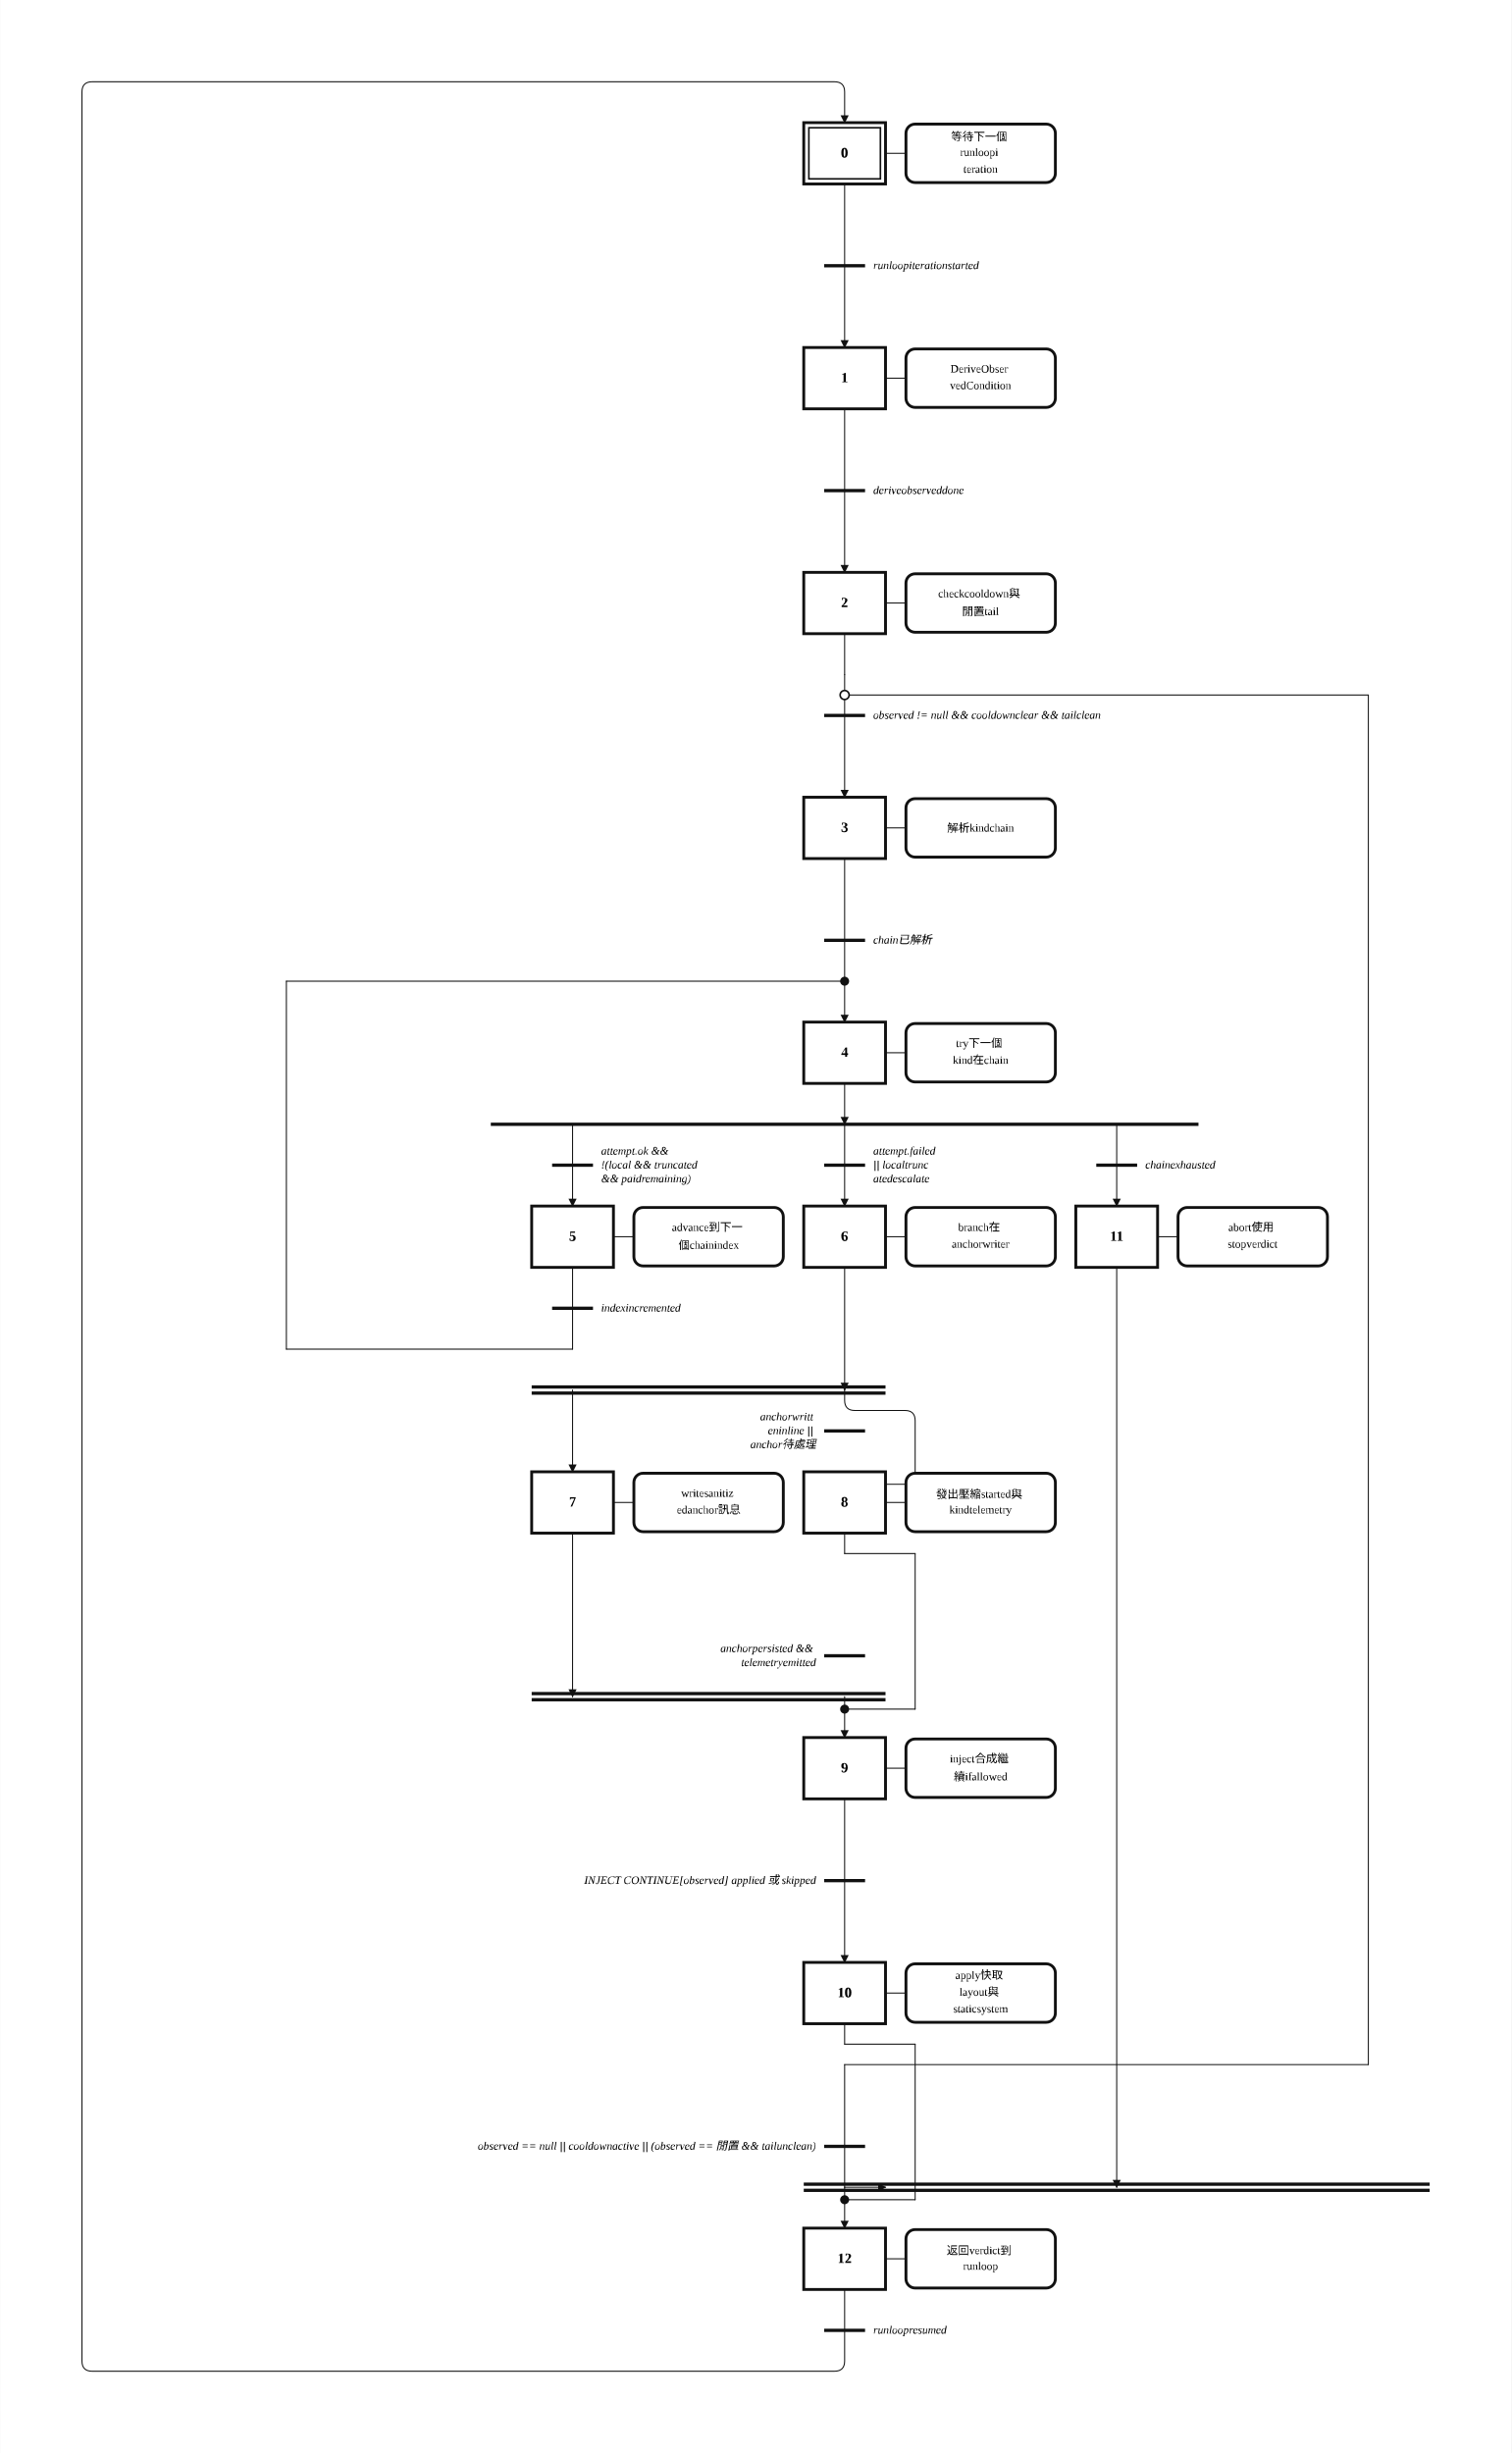
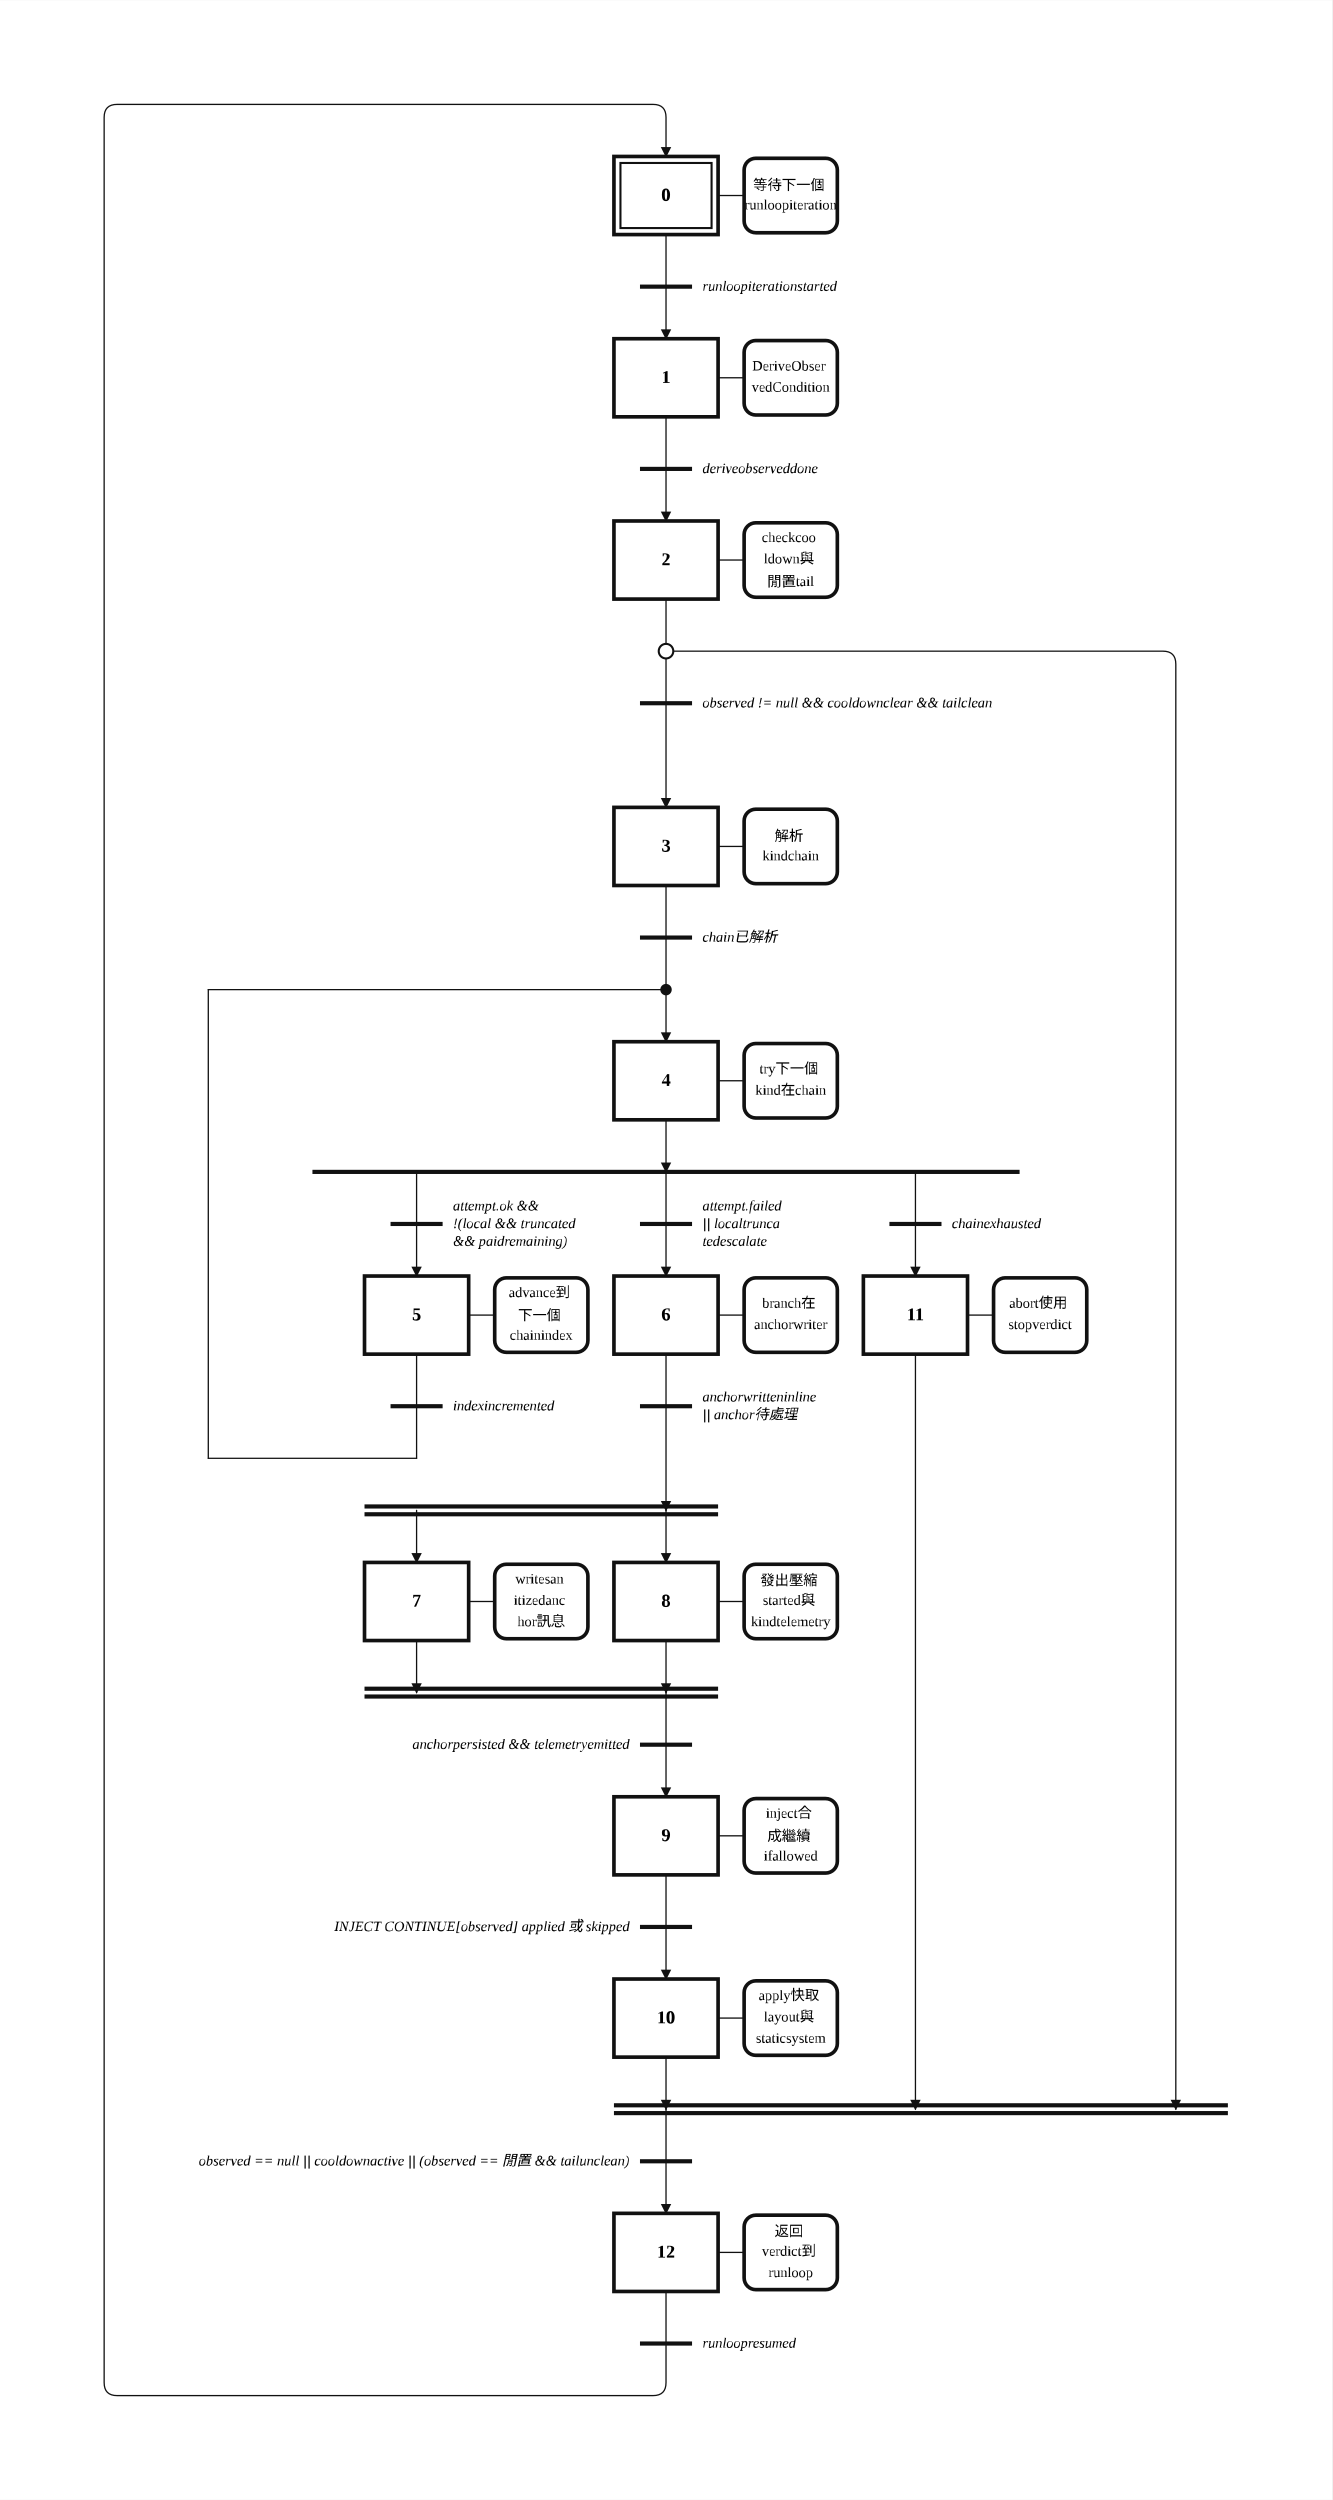
- <svg xmlns="http://www.w3.org/2000/svg" width="1479" height="2400" viewBox="-18.00 -2.00 73.93 120.00" role="img">
+ <svg xmlns="http://www.w3.org/2000/svg" width="1023" height="1920" viewBox="-6.00 -2.00 51.16 96.00" role="img">
  <style>
.step{fill:#fff;stroke:#111;stroke-width:.14}.step-inner{fill:none;stroke:#111;stroke-width:.08}
.action{fill:#fff;stroke:#111;stroke-width:.14}.gate{stroke:#111;stroke-width:.16}
.edge{fill:none;stroke:#111;stroke-width:.05;stroke-linecap:round;stroke-linejoin:round}.edge-arrow{marker-end:url(#arrow)}
.flyover-mask{stroke:#fff;stroke-width:.12;stroke-linecap:round}
.flyover{fill:none;stroke:#111;stroke-width:.05;stroke-linecap:round}
.junction{fill:#111;stroke:#111;stroke-width:0}.branch-junction{fill:#fff;stroke:#111;stroke-width:.08}
.assoc{stroke:#111;stroke-width:.05}.label{font:bold .7px 'Times New Roman', 'BiauKai', 'DFKai-SB', serif;text-anchor:middle;dominant-baseline:middle}
.action-label{font:.55px 'Times New Roman', 'BiauKai', 'DFKai-SB', serif;text-anchor:middle;dominant-baseline:middle}.gate-label{font:italic .55px 'Times New Roman', 'BiauKai', 'DFKai-SB', serif;text-anchor:start;dominant-baseline:middle}.gate-label-left{font:italic .55px 'Times New Roman', 'BiauKai', 'DFKai-SB', serif;text-anchor:end;dominant-baseline:middle}
</style>
  <defs>
    <marker id="arrow" markerWidth="0.4" markerHeight="0.4" refX="0.36" refY="0.2" orient="auto" markerUnits="userSpaceOnUse">
      <path d="M 0 0 L 0.4 0.2 L 0 0.4 z" fill="#111" />
    </marker>
  </defs>
-   <rect x="-18.00" y="-2.00" width="73.93" height="120.00" fill="white" />
-   <path class="edge edge-arrow" d="M 23.31 44.00 L 23.31 48.00" />
-   <path class="edge" d="M 23.31 7.00 L 23.31 11.00" />
-   <path class="edge edge-arrow" d="M 23.31 11.00 L 23.31 15.00" />
-   <path class="edge" d="M 23.31 18.00 L 23.31 22.00" />
-   <path class="edge edge-arrow" d="M 23.31 22.00 L 23.31 26.00" />
-   <path class="edge" d="M 23.31 29.00 L 23.31 31.00" />
-   <path class="edge" d="M 23.31 31.00 L 23.31 33.00" />
-   <path class="edge edge-arrow" d="M 23.31 33.00 L 23.31 37.00" />
-   <path class="edge" d="M 23.31 32.00 L 48.93 32.00" />
-   <path class="edge" d="M 48.93 32.00 L 48.93 99.00" />
-   <path class="edge" d="M 48.93 99.00 L 23.31 99.00" />
-   <path class="edge" d="M 23.31 99.00 L 23.31 105.00" />
-   <path class="edge edge-arrow" d="M 23.31 105.00 L 25.31 105.00" />
-   <path class="edge edge-arrow" d="M 23.31 105.00 L 23.31 107.00" />
-   <path class="edge" d="M 23.31 40.00 L 23.31 44.00" />
-   <path class="edge edge-arrow" d="M 23.31 51.00 L 23.31 53.00" />
-   <path class="edge edge-arrow" d="M 10.00 53.00 L 10.00 57.00" />
-   <path class="edge edge-arrow" d="M 23.31 53.00 L 23.31 57.00" />
-   <path class="edge edge-arrow" d="M 36.62 53.00 L 36.62 57.00" />
-   <path class="edge" d="M 10.00 60.00 L 10.00 62.00" />
-   <path class="edge" d="M 10.00 62.00 L 10.00 64.00" />
-   <path class="edge" d="M 10.00 64.00 L -4.00 64.00" />
-   <path class="edge" d="M -4.00 64.00 L -4.00 46.00" />
-   <path class="edge" d="M -4.00 46.00 L 23.31 46.00" />
-   <path class="edge edge-arrow" d="M 23.31 60.00 L 23.31 66.00" />
-   <path class="edge edge-arrow" d="M 10.00 66.00 L 10.00 70.00" />
-   <path class="edge edge-arrow" d="M 23.31 66.00 L 23.31 66.50 Q 23.31 67.00 23.81 67.00 L 26.26 67.00 Q 26.76 67.00 26.76 67.50 L 26.76 70.11 Q 26.76 70.61 26.26 70.61 L 23.61 70.61 Q 23.31 70.61 23.31 70.31 L 23.31 70.00" />
-   <path class="edge edge-arrow" d="M 10.00 73.00 L 10.00 81.00" />
-   <path class="edge edge-arrow" d="M 23.31 81.00 L 23.31 83.00" />
-   <path class="edge" d="M 23.31 73.00 L 23.31 74.00" />
-   <path class="edge" d="M 23.31 74.00 L 26.76 74.00" />
-   <path class="edge" d="M 26.76 74.00 L 26.76 81.61" />
-   <path class="edge" d="M 26.76 81.61 L 23.31 81.61" />
-   <path class="edge" d="M 23.31 86.00 L 23.31 90.00" />
-   <path class="edge edge-arrow" d="M 23.31 90.00 L 23.31 94.00" />
-   <path class="edge" d="M 23.31 97.00 L 23.31 98.00" />
-   <path class="edge" d="M 23.31 98.00 L 26.76 98.00" />
-   <path class="edge" d="M 26.76 98.00 L 26.76 105.61" />
-   <path class="edge" d="M 26.76 105.61 L 23.31 105.61" />
-   <path class="edge edge-arrow" d="M 36.62 60.00 L 36.62 105.00" />
-   <path class="edge" d="M 23.31 110.00 L 23.31 112.00" />
-   <path class="edge edge-arrow" d="M 23.31 112.00 L 23.31 113.50 Q 23.31 114.00 22.81 114.00 L -13.50 114.00 Q -14.00 114.00 -14.00 113.50 L -14.00 2.50 Q -14.00 2.00 -13.50 2.00 L 22.81 2.00 Q 23.31 2.00 23.31 2.50 L 23.31 4.00" />
-   <rect class="step" x="21.31" y="4.00" width="4.00" height="3.00" />
-   <rect class="step-inner" x="21.56" y="4.25" width="3.50" height="2.50" />
-   <text class="label" x="23.31" y="5.50">0</text>
-   <rect class="step" x="21.31" y="15.00" width="4.00" height="3.00" />
-   <text class="label" x="23.31" y="16.50">1</text>
-   <rect class="step" x="21.31" y="26.00" width="4.00" height="3.00" />
-   <text class="label" x="23.31" y="27.50">2</text>
-   <rect class="step" x="21.31" y="37.00" width="4.00" height="3.00" />
-   <text class="label" x="23.31" y="38.50">3</text>
-   <rect class="step" x="21.31" y="48.00" width="4.00" height="3.00" />
-   <text class="label" x="23.31" y="49.50">4</text>
-   <rect class="step" x="8.00" y="57.00" width="4.00" height="3.00" />
-   <text class="label" x="10.00" y="58.50">5</text>
-   <rect class="step" x="21.31" y="57.00" width="4.00" height="3.00" />
-   <text class="label" x="23.31" y="58.50">6</text>
-   <rect class="step" x="8.00" y="70.00" width="4.00" height="3.00" />
-   <text class="label" x="10.00" y="71.50">7</text>
-   <rect class="step" x="21.31" y="70.00" width="4.00" height="3.00" />
-   <text class="label" x="23.31" y="71.50">8</text>
-   <rect class="step" x="21.31" y="83.00" width="4.00" height="3.00" />
-   <text class="label" x="23.31" y="84.50">9</text>
-   <rect class="step" x="21.31" y="94.00" width="4.00" height="3.00" />
-   <text class="label" x="23.31" y="95.50">10</text>
-   <rect class="step" x="34.62" y="57.00" width="4.00" height="3.00" />
-   <text class="label" x="36.62" y="58.50">11</text>
-   <rect class="step" x="21.31" y="107.00" width="4.00" height="3.00" />
-   <text class="label" x="23.31" y="108.50">12</text>
-   <line class="assoc" x1="25.31" y1="5.50" x2="26.31" y2="5.50" />
-   <rect class="action" x="26.31" y="4.07" width="7.31" height="2.86" rx="0.45" ry="0.45" />
-   <text class="action-label" x="29.96" y="4.68">
-     <tspan x="29.96" dy="0">等待下一個</tspan>
-     <tspan x="29.96" dy="0.82">runloopi</tspan>
-     <tspan x="29.96" dy="0.82">teration</tspan>
-   </text>
-   <line class="assoc" x1="25.31" y1="16.50" x2="26.31" y2="16.50" />
-   <rect class="action" x="26.31" y="15.07" width="7.31" height="2.86" rx="0.45" ry="0.45" />
-   <text class="action-label" x="29.96" y="16.09">
-     <tspan x="29.96" dy="0">DeriveObser</tspan>
-     <tspan x="29.96" dy="0.82">vedCondition</tspan>
-   </text>
-   <line class="assoc" x1="25.31" y1="27.50" x2="26.31" y2="27.50" />
-   <rect class="action" x="26.31" y="26.07" width="7.31" height="2.86" rx="0.45" ry="0.45" />
-   <text class="action-label" x="29.96" y="27.09">
-     <tspan x="29.96" dy="0">checkcooldown與</tspan>
-     <tspan x="29.96" dy="0.82">閒置tail</tspan>
-   </text>
-   <line class="assoc" x1="25.31" y1="38.50" x2="26.31" y2="38.50" />
-   <rect class="action" x="26.31" y="37.07" width="7.31" height="2.86" rx="0.45" ry="0.45" />
-   <text class="action-label" x="29.96" y="38.50">
-     <tspan x="29.96" dy="0">解析kindchain</tspan>
-   </text>
-   <line class="assoc" x1="25.31" y1="49.50" x2="26.31" y2="49.50" />
-   <rect class="action" x="26.31" y="48.07" width="7.31" height="2.86" rx="0.45" ry="0.45" />
-   <text class="action-label" x="29.96" y="49.09">
-     <tspan x="29.96" dy="0">try下一個</tspan>
-     <tspan x="29.96" dy="0.82">kind在chain</tspan>
-   </text>
-   <line class="assoc" x1="12.00" y1="58.50" x2="13.00" y2="58.50" />
-   <rect class="action" x="13.00" y="57.07" width="7.31" height="2.86" rx="0.45" ry="0.45" />
-   <text class="action-label" x="16.66" y="58.09">
-     <tspan x="16.66" dy="0">advance到下一</tspan>
-     <tspan x="16.66" dy="0.82">個chainindex</tspan>
-   </text>
-   <line class="assoc" x1="25.31" y1="58.50" x2="26.31" y2="58.50" />
-   <rect class="action" x="26.31" y="57.07" width="7.31" height="2.86" rx="0.45" ry="0.45" />
-   <text class="action-label" x="29.96" y="58.09">
-     <tspan x="29.96" dy="0">branch在</tspan>
-     <tspan x="29.96" dy="0.82">anchorwriter</tspan>
-   </text>
-   <line class="assoc" x1="12.00" y1="71.50" x2="13.00" y2="71.50" />
-   <rect class="action" x="13.00" y="70.07" width="7.31" height="2.86" rx="0.45" ry="0.45" />
-   <text class="action-label" x="16.66" y="71.09">
-     <tspan x="16.66" dy="0">writesanitiz</tspan>
-     <tspan x="16.66" dy="0.82">edanchor訊息</tspan>
-   </text>
-   <line class="assoc" x1="25.31" y1="71.50" x2="26.31" y2="71.50" />
-   <rect class="action" x="26.31" y="70.07" width="7.31" height="2.86" rx="0.45" ry="0.45" />
-   <text class="action-label" x="29.96" y="71.09">
-     <tspan x="29.96" dy="0">發出壓縮started與</tspan>
-     <tspan x="29.96" dy="0.82">kindtelemetry</tspan>
-   </text>
-   <line class="assoc" x1="25.31" y1="84.50" x2="26.31" y2="84.50" />
-   <rect class="action" x="26.31" y="83.07" width="7.31" height="2.86" rx="0.45" ry="0.45" />
-   <text class="action-label" x="29.96" y="84.09">
-     <tspan x="29.96" dy="0">inject合成繼</tspan>
-     <tspan x="29.96" dy="0.82">續ifallowed</tspan>
-   </text>
-   <line class="assoc" x1="25.31" y1="95.50" x2="26.31" y2="95.50" />
-   <rect class="action" x="26.31" y="94.07" width="7.31" height="2.86" rx="0.45" ry="0.45" />
-   <text class="action-label" x="29.96" y="94.68">
-     <tspan x="29.96" dy="0">apply快取</tspan>
-     <tspan x="29.96" dy="0.82">layout與</tspan>
-     <tspan x="29.96" dy="0.82">staticsystem</tspan>
-   </text>
-   <line class="assoc" x1="38.62" y1="58.50" x2="39.62" y2="58.50" />
-   <rect class="action" x="39.62" y="57.07" width="7.31" height="2.86" rx="0.45" ry="0.45" />
-   <text class="action-label" x="43.27" y="58.09">
-     <tspan x="43.27" dy="0">abort使用</tspan>
-     <tspan x="43.27" dy="0.82">stopverdict</tspan>
-   </text>
-   <line class="assoc" x1="25.31" y1="108.50" x2="26.31" y2="108.50" />
-   <rect class="action" x="26.31" y="107.07" width="7.31" height="2.86" rx="0.45" ry="0.45" />
-   <text class="action-label" x="29.96" y="108.09">
-     <tspan x="29.96" dy="0">返回verdict到</tspan>
-     <tspan x="29.96" dy="0.82">runloop</tspan>
-   </text>
-   <line class="gate" x1="22.31" y1="11.00" x2="24.31" y2="11.00" />
-   <text class="gate-label" x="24.71" y="11.00">
-     <tspan x="24.71" dy="0">runloopiterationstarted</tspan>
-   </text>
-   <line class="gate" x1="22.31" y1="22.00" x2="24.31" y2="22.00" />
-   <text class="gate-label" x="24.71" y="22.00">
-     <tspan x="24.71" dy="0">deriveobserveddone</tspan>
-   </text>
-   <line class="gate" x1="22.31" y1="33.00" x2="24.31" y2="33.00" />
-   <text class="gate-label" x="24.71" y="33.00">
-     <tspan x="24.71" dy="0">observed != null &amp;&amp; cooldownclear &amp;&amp; tailclean</tspan>
-   </text>
-   <line class="gate" x1="21.31" y1="104.85" x2="51.93" y2="104.85" />
-   <line class="gate" x1="21.31" y1="105.15" x2="51.93" y2="105.15" />
-   <line class="gate" x1="22.31" y1="44.00" x2="24.31" y2="44.00" />
-   <text class="gate-label" x="24.71" y="44.00">
-     <tspan x="24.71" dy="0">chain已解析</tspan>
-   </text>
-   <line class="gate" x1="6.00" y1="53.00" x2="40.62" y2="53.00" />
-   <line class="gate" x1="9.00" y1="62.00" x2="11.00" y2="62.00" />
-   <text class="gate-label" x="11.40" y="62.00">
+   <rect x="-6.00" y="-2.00" width="51.16" height="96.00" fill="white" />
+   <path class="edge edge-arrow" d="M 19.58 34.00 L 19.58 38.00" />
+   <path class="edge" d="M 19.58 7.00 L 19.58 9.00" />
+   <path class="edge edge-arrow" d="M 19.58 9.00 L 19.58 11.00" />
+   <path class="edge" d="M 19.58 14.00 L 19.58 16.00" />
+   <path class="edge edge-arrow" d="M 19.58 16.00 L 19.58 18.00" />
+   <path class="edge" d="M 19.58 21.00 L 19.58 23.00" />
+   <path class="edge" d="M 19.58 23.00 L 19.58 25.00" />
+   <path class="edge edge-arrow" d="M 19.58 25.00 L 19.58 29.00" />
+   <path class="edge edge-arrow" d="M 19.58 23.00 L 38.66 23.00 Q 39.16 23.00 39.16 23.50 L 39.16 79.00" />
+   <path class="edge edge-arrow" d="M 19.58 79.00 L 19.58 83.00" />
+   <path class="edge" d="M 19.58 32.00 L 19.58 34.00" />
+   <path class="edge edge-arrow" d="M 19.58 41.00 L 19.58 43.00" />
+   <path class="edge edge-arrow" d="M 10.00 43.00 L 10.00 47.00" />
+   <path class="edge edge-arrow" d="M 19.58 43.00 L 19.58 47.00" />
+   <path class="edge edge-arrow" d="M 29.16 43.00 L 29.16 47.00" />
+   <path class="edge" d="M 10.00 50.00 L 10.00 52.00" />
+   <path class="edge" d="M 10.00 52.00 L 10.00 54.00" />
+   <path class="edge" d="M 10.00 54.00 L 2.00 54.00" />
+   <path class="edge" d="M 2.00 54.00 L 2.00 36.00" />
+   <path class="edge" d="M 2.00 36.00 L 19.58 36.00" />
+   <path class="edge edge-arrow" d="M 19.58 50.00 L 19.58 56.00" />
+   <path class="edge edge-arrow" d="M 10.00 56.00 L 10.00 58.00" />
+   <path class="edge edge-arrow" d="M 19.58 56.00 L 19.58 58.00" />
+   <path class="edge edge-arrow" d="M 10.00 61.00 L 10.00 63.00" />
+   <path class="edge edge-arrow" d="M 19.58 63.00 L 19.58 67.00" />
+   <path class="edge edge-arrow" d="M 19.58 61.00 L 19.58 63.00" />
+   <path class="edge" d="M 19.58 70.00 L 19.58 72.00" />
+   <path class="edge edge-arrow" d="M 19.58 72.00 L 19.58 74.00" />
+   <path class="edge edge-arrow" d="M 19.58 77.00 L 19.58 79.00" />
+   <path class="edge edge-arrow" d="M 29.16 50.00 L 29.16 79.00" />
+   <path class="edge" d="M 19.58 86.00 L 19.58 88.00" />
+   <path class="edge edge-arrow" d="M 19.58 88.00 L 19.58 89.50 Q 19.58 90.00 19.08 90.00 L -1.50 90.00 Q -2.00 90.00 -2.00 89.50 L -2.00 2.50 Q -2.00 2.00 -1.50 2.00 L 19.08 2.00 Q 19.58 2.00 19.58 2.50 L 19.58 4.00" />
+   <rect class="step" x="17.58" y="4.00" width="4.00" height="3.00" />
+   <rect class="step-inner" x="17.83" y="4.25" width="3.50" height="2.50" />
+   <text class="label" x="19.58" y="5.50">0</text>
+   <rect class="step" x="17.58" y="11.00" width="4.00" height="3.00" />
+   <text class="label" x="19.58" y="12.50">1</text>
+   <rect class="step" x="17.58" y="18.00" width="4.00" height="3.00" />
+   <text class="label" x="19.58" y="19.50">2</text>
+   <rect class="step" x="17.58" y="29.00" width="4.00" height="3.00" />
+   <text class="label" x="19.58" y="30.50">3</text>
+   <rect class="step" x="17.58" y="38.00" width="4.00" height="3.00" />
+   <text class="label" x="19.58" y="39.50">4</text>
+   <rect class="step" x="8.00" y="47.00" width="4.00" height="3.00" />
+   <text class="label" x="10.00" y="48.50">5</text>
+   <rect class="step" x="17.58" y="47.00" width="4.00" height="3.00" />
+   <text class="label" x="19.58" y="48.50">6</text>
+   <rect class="step" x="8.00" y="58.00" width="4.00" height="3.00" />
+   <text class="label" x="10.00" y="59.50">7</text>
+   <rect class="step" x="17.58" y="58.00" width="4.00" height="3.00" />
+   <text class="label" x="19.58" y="59.50">8</text>
+   <rect class="step" x="17.58" y="67.00" width="4.00" height="3.00" />
+   <text class="label" x="19.58" y="68.50">9</text>
+   <rect class="step" x="17.58" y="74.00" width="4.00" height="3.00" />
+   <text class="label" x="19.58" y="75.50">10</text>
+   <rect class="step" x="27.16" y="47.00" width="4.00" height="3.00" />
+   <text class="label" x="29.16" y="48.50">11</text>
+   <rect class="step" x="17.58" y="83.00" width="4.00" height="3.00" />
+   <text class="label" x="19.58" y="84.50">12</text>
+   <line class="assoc" x1="21.58" y1="5.50" x2="22.58" y2="5.50" />
+   <rect class="action" x="22.58" y="4.07" width="3.58" height="2.86" rx="0.45" ry="0.45" />
+   <text class="action-label" x="24.37" y="5.09">
+     <tspan x="24.37" dy="0">等待下一個</tspan>
+     <tspan x="24.37" dy="0.82">runloopiteration</tspan>
+   </text>
+   <line class="assoc" x1="21.58" y1="12.50" x2="22.58" y2="12.50" />
+   <rect class="action" x="22.58" y="11.07" width="3.58" height="2.86" rx="0.45" ry="0.45" />
+   <text class="action-label" x="24.37" y="12.09">
+     <tspan x="24.37" dy="0">DeriveObser</tspan>
+     <tspan x="24.37" dy="0.82">vedCondition</tspan>
+   </text>
+   <line class="assoc" x1="21.58" y1="19.50" x2="22.58" y2="19.50" />
+   <rect class="action" x="22.58" y="18.07" width="3.58" height="2.86" rx="0.45" ry="0.45" />
+   <text class="action-label" x="24.37" y="18.68">
+     <tspan x="24.37" dy="0">checkcoo</tspan>
+     <tspan x="24.37" dy="0.82">ldown與</tspan>
+     <tspan x="24.37" dy="0.82">閒置tail</tspan>
+   </text>
+   <line class="assoc" x1="21.58" y1="30.50" x2="22.58" y2="30.50" />
+   <rect class="action" x="22.58" y="29.07" width="3.58" height="2.86" rx="0.45" ry="0.45" />
+   <text class="action-label" x="24.37" y="30.09">
+     <tspan x="24.37" dy="0">解析</tspan>
+     <tspan x="24.37" dy="0.82">kindchain</tspan>
+   </text>
+   <line class="assoc" x1="21.58" y1="39.50" x2="22.58" y2="39.50" />
+   <rect class="action" x="22.58" y="38.07" width="3.58" height="2.86" rx="0.45" ry="0.45" />
+   <text class="action-label" x="24.37" y="39.09">
+     <tspan x="24.37" dy="0">try下一個</tspan>
+     <tspan x="24.37" dy="0.82">kind在chain</tspan>
+   </text>
+   <line class="assoc" x1="12.00" y1="48.50" x2="13.00" y2="48.50" />
+   <rect class="action" x="13.00" y="47.07" width="3.58" height="2.86" rx="0.45" ry="0.45" />
+   <text class="action-label" x="14.79" y="47.68">
+     <tspan x="14.79" dy="0">advance到</tspan>
+     <tspan x="14.79" dy="0.82">下一個</tspan>
+     <tspan x="14.79" dy="0.82">chainindex</tspan>
+   </text>
+   <line class="assoc" x1="21.58" y1="48.50" x2="22.58" y2="48.50" />
+   <rect class="action" x="22.58" y="47.07" width="3.58" height="2.86" rx="0.45" ry="0.45" />
+   <text class="action-label" x="24.37" y="48.09">
+     <tspan x="24.37" dy="0">branch在</tspan>
+     <tspan x="24.37" dy="0.82">anchorwriter</tspan>
+   </text>
+   <line class="assoc" x1="12.00" y1="59.50" x2="13.00" y2="59.50" />
+   <rect class="action" x="13.00" y="58.07" width="3.58" height="2.86" rx="0.45" ry="0.45" />
+   <text class="action-label" x="14.79" y="58.68">
+     <tspan x="14.79" dy="0">writesan</tspan>
+     <tspan x="14.79" dy="0.82">itizedanc</tspan>
+     <tspan x="14.79" dy="0.82">hor訊息</tspan>
+   </text>
+   <line class="assoc" x1="21.58" y1="59.50" x2="22.58" y2="59.50" />
+   <rect class="action" x="22.58" y="58.07" width="3.58" height="2.86" rx="0.45" ry="0.45" />
+   <text class="action-label" x="24.37" y="58.68">
+     <tspan x="24.37" dy="0">發出壓縮</tspan>
+     <tspan x="24.37" dy="0.82">started與</tspan>
+     <tspan x="24.37" dy="0.82">kindtelemetry</tspan>
+   </text>
+   <line class="assoc" x1="21.58" y1="68.50" x2="22.58" y2="68.50" />
+   <rect class="action" x="22.58" y="67.07" width="3.58" height="2.86" rx="0.45" ry="0.45" />
+   <text class="action-label" x="24.37" y="67.68">
+     <tspan x="24.37" dy="0">inject合</tspan>
+     <tspan x="24.37" dy="0.82">成繼續</tspan>
+     <tspan x="24.37" dy="0.82">ifallowed</tspan>
+   </text>
+   <line class="assoc" x1="21.58" y1="75.50" x2="22.58" y2="75.50" />
+   <rect class="action" x="22.58" y="74.07" width="3.58" height="2.86" rx="0.45" ry="0.45" />
+   <text class="action-label" x="24.37" y="74.68">
+     <tspan x="24.37" dy="0">apply快取</tspan>
+     <tspan x="24.37" dy="0.82">layout與</tspan>
+     <tspan x="24.37" dy="0.82">staticsystem</tspan>
+   </text>
+   <line class="assoc" x1="31.16" y1="48.50" x2="32.16" y2="48.50" />
+   <rect class="action" x="32.16" y="47.07" width="3.58" height="2.86" rx="0.45" ry="0.45" />
+   <text class="action-label" x="33.95" y="48.09">
+     <tspan x="33.95" dy="0">abort使用</tspan>
+     <tspan x="33.95" dy="0.82">stopverdict</tspan>
+   </text>
+   <line class="assoc" x1="21.58" y1="84.50" x2="22.58" y2="84.50" />
+   <rect class="action" x="22.58" y="83.07" width="3.58" height="2.86" rx="0.45" ry="0.45" />
+   <text class="action-label" x="24.37" y="83.68">
+     <tspan x="24.37" dy="0">返回</tspan>
+     <tspan x="24.37" dy="0.82">verdict到</tspan>
+     <tspan x="24.37" dy="0.82">runloop</tspan>
+   </text>
+   <line class="gate" x1="18.58" y1="9.00" x2="20.58" y2="9.00" />
+   <text class="gate-label" x="20.98" y="9.00">
+     <tspan x="20.98" dy="0">runloopiterationstarted</tspan>
+   </text>
+   <line class="gate" x1="18.58" y1="16.00" x2="20.58" y2="16.00" />
+   <text class="gate-label" x="20.98" y="16.00">
+     <tspan x="20.98" dy="0">deriveobserveddone</tspan>
+   </text>
+   <line class="gate" x1="18.58" y1="25.00" x2="20.58" y2="25.00" />
+   <text class="gate-label" x="20.98" y="25.00">
+     <tspan x="20.98" dy="0">observed != null &amp;&amp; cooldownclear &amp;&amp; tailclean</tspan>
+   </text>
+   <line class="gate" x1="17.58" y1="78.85" x2="41.16" y2="78.85" />
+   <line class="gate" x1="17.58" y1="79.15" x2="41.16" y2="79.15" />
+   <line class="gate" x1="18.58" y1="34.00" x2="20.58" y2="34.00" />
+   <text class="gate-label" x="20.98" y="34.00">
+     <tspan x="20.98" dy="0">chain已解析</tspan>
+   </text>
+   <line class="gate" x1="6.00" y1="43.00" x2="33.16" y2="43.00" />
+   <line class="gate" x1="9.00" y1="52.00" x2="11.00" y2="52.00" />
+   <text class="gate-label" x="11.40" y="52.00">
    <tspan x="11.40" dy="0">indexincremented</tspan>
  </text>
-   <line class="gate" x1="8.00" y1="65.85" x2="25.31" y2="65.85" />
-   <line class="gate" x1="8.00" y1="66.15" x2="25.31" y2="66.15" />
-   <line class="gate" x1="8.00" y1="80.85" x2="25.31" y2="80.85" />
-   <line class="gate" x1="8.00" y1="81.15" x2="25.31" y2="81.15" />
-   <line class="gate" x1="22.31" y1="90.00" x2="24.31" y2="90.00" />
-   <text class="gate-label-left" x="21.91" y="90.00">
-     <tspan x="21.91" dy="0">INJECT CONTINUE[observed] applied 或 skipped</tspan>
-   </text>
-   <line class="gate" x1="22.31" y1="112.00" x2="24.31" y2="112.00" />
-   <text class="gate-label" x="24.71" y="112.00">
-     <tspan x="24.71" dy="0">runloopresumed</tspan>
-   </text>
-   <line class="gate" x1="22.31" y1="103.00" x2="24.31" y2="103.00" />
-   <text class="gate-label-left" x="21.91" y="103.00">
-     <tspan x="21.91" dy="0">observed == null || cooldownactive || (observed == 閒置 &amp;&amp; tailunclean)</tspan>
-   </text>
-   <line class="gate" x1="9.00" y1="55.00" x2="11.00" y2="55.00" />
-   <text class="gate-label" x="11.40" y="54.32">
+   <line class="gate" x1="8.00" y1="55.85" x2="21.58" y2="55.85" />
+   <line class="gate" x1="8.00" y1="56.15" x2="21.58" y2="56.15" />
+   <line class="gate" x1="8.00" y1="62.85" x2="21.58" y2="62.85" />
+   <line class="gate" x1="8.00" y1="63.15" x2="21.58" y2="63.15" />
+   <line class="gate" x1="18.58" y1="72.00" x2="20.58" y2="72.00" />
+   <text class="gate-label-left" x="18.18" y="72.00">
+     <tspan x="18.18" dy="0">INJECT CONTINUE[observed] applied 或 skipped</tspan>
+   </text>
+   <line class="gate" x1="18.58" y1="88.00" x2="20.58" y2="88.00" />
+   <text class="gate-label" x="20.98" y="88.00">
+     <tspan x="20.98" dy="0">runloopresumed</tspan>
+   </text>
+   <line class="gate" x1="18.58" y1="81.00" x2="20.58" y2="81.00" />
+   <text class="gate-label-left" x="18.18" y="81.00">
+     <tspan x="18.18" dy="0">observed == null || cooldownactive || (observed == 閒置 &amp;&amp; tailunclean)</tspan>
+   </text>
+   <line class="gate" x1="9.00" y1="45.00" x2="11.00" y2="45.00" />
+   <text class="gate-label" x="11.40" y="44.32">
    <tspan x="11.40" dy="0">attempt.ok &amp;&amp;</tspan>
    <tspan x="11.40" dy="0.68">!(local &amp;&amp; truncated</tspan>
    <tspan x="11.40" dy="0.68">&amp;&amp; paidremaining)</tspan>
  </text>
-   <line class="gate" x1="22.31" y1="55.00" x2="24.31" y2="55.00" />
-   <text class="gate-label" x="24.71" y="54.32">
-     <tspan x="24.71" dy="0">attempt.failed</tspan>
-     <tspan x="24.71" dy="0.68">|| localtrunc</tspan>
-     <tspan x="24.71" dy="0.68">atedescalate</tspan>
-   </text>
-   <line class="gate" x1="35.62" y1="55.00" x2="37.62" y2="55.00" />
-   <text class="gate-label" x="38.02" y="55.00">
-     <tspan x="38.02" dy="0">chainexhausted</tspan>
-   </text>
-   <line class="gate" x1="22.31" y1="68.00" x2="24.31" y2="68.00" />
-   <text class="gate-label-left" x="21.91" y="67.32">
-     <tspan x="21.91" dy="0">anchorwritt</tspan>
-     <tspan x="21.91" dy="0.68">eninline ||</tspan>
-     <tspan x="21.91" dy="0.68">anchor待處理</tspan>
-   </text>
-   <line class="gate" x1="22.31" y1="79.00" x2="24.31" y2="79.00" />
-   <text class="gate-label-left" x="21.91" y="78.66">
-     <tspan x="21.91" dy="0">anchorpersisted &amp;&amp;</tspan>
-     <tspan x="21.91" dy="0.68">telemetryemitted</tspan>
-   </text>
-   <circle class="junction" cx="23.31" cy="46.00" r="0.22" />
-   <circle class="branch-junction" cx="23.31" cy="32.00" r="0.22" />
-   <circle class="junction" cx="23.31" cy="105.61" r="0.22" />
-   <circle class="junction" cx="23.31" cy="81.61" r="0.22" />
+   <line class="gate" x1="18.58" y1="45.00" x2="20.58" y2="45.00" />
+   <text class="gate-label" x="20.98" y="44.32">
+     <tspan x="20.98" dy="0">attempt.failed</tspan>
+     <tspan x="20.98" dy="0.68">|| localtrunca</tspan>
+     <tspan x="20.98" dy="0.68">tedescalate</tspan>
+   </text>
+   <line class="gate" x1="28.16" y1="45.00" x2="30.16" y2="45.00" />
+   <text class="gate-label" x="30.56" y="45.00">
+     <tspan x="30.56" dy="0">chainexhausted</tspan>
+   </text>
+   <line class="gate" x1="18.58" y1="52.00" x2="20.58" y2="52.00" />
+   <text class="gate-label" x="20.98" y="51.66">
+     <tspan x="20.98" dy="0">anchorwritteninline</tspan>
+     <tspan x="20.98" dy="0.68">|| anchor待處理</tspan>
+   </text>
+   <line class="gate" x1="18.58" y1="65.00" x2="20.58" y2="65.00" />
+   <text class="gate-label-left" x="18.18" y="65.00">
+     <tspan x="18.18" dy="0">anchorpersisted &amp;&amp; telemetryemitted</tspan>
+   </text>
+   <circle class="junction" cx="19.58" cy="36.00" r="0.22" />
+   <circle class="branch-junction" cx="19.58" cy="23.00" r="0.28" />
</svg>
